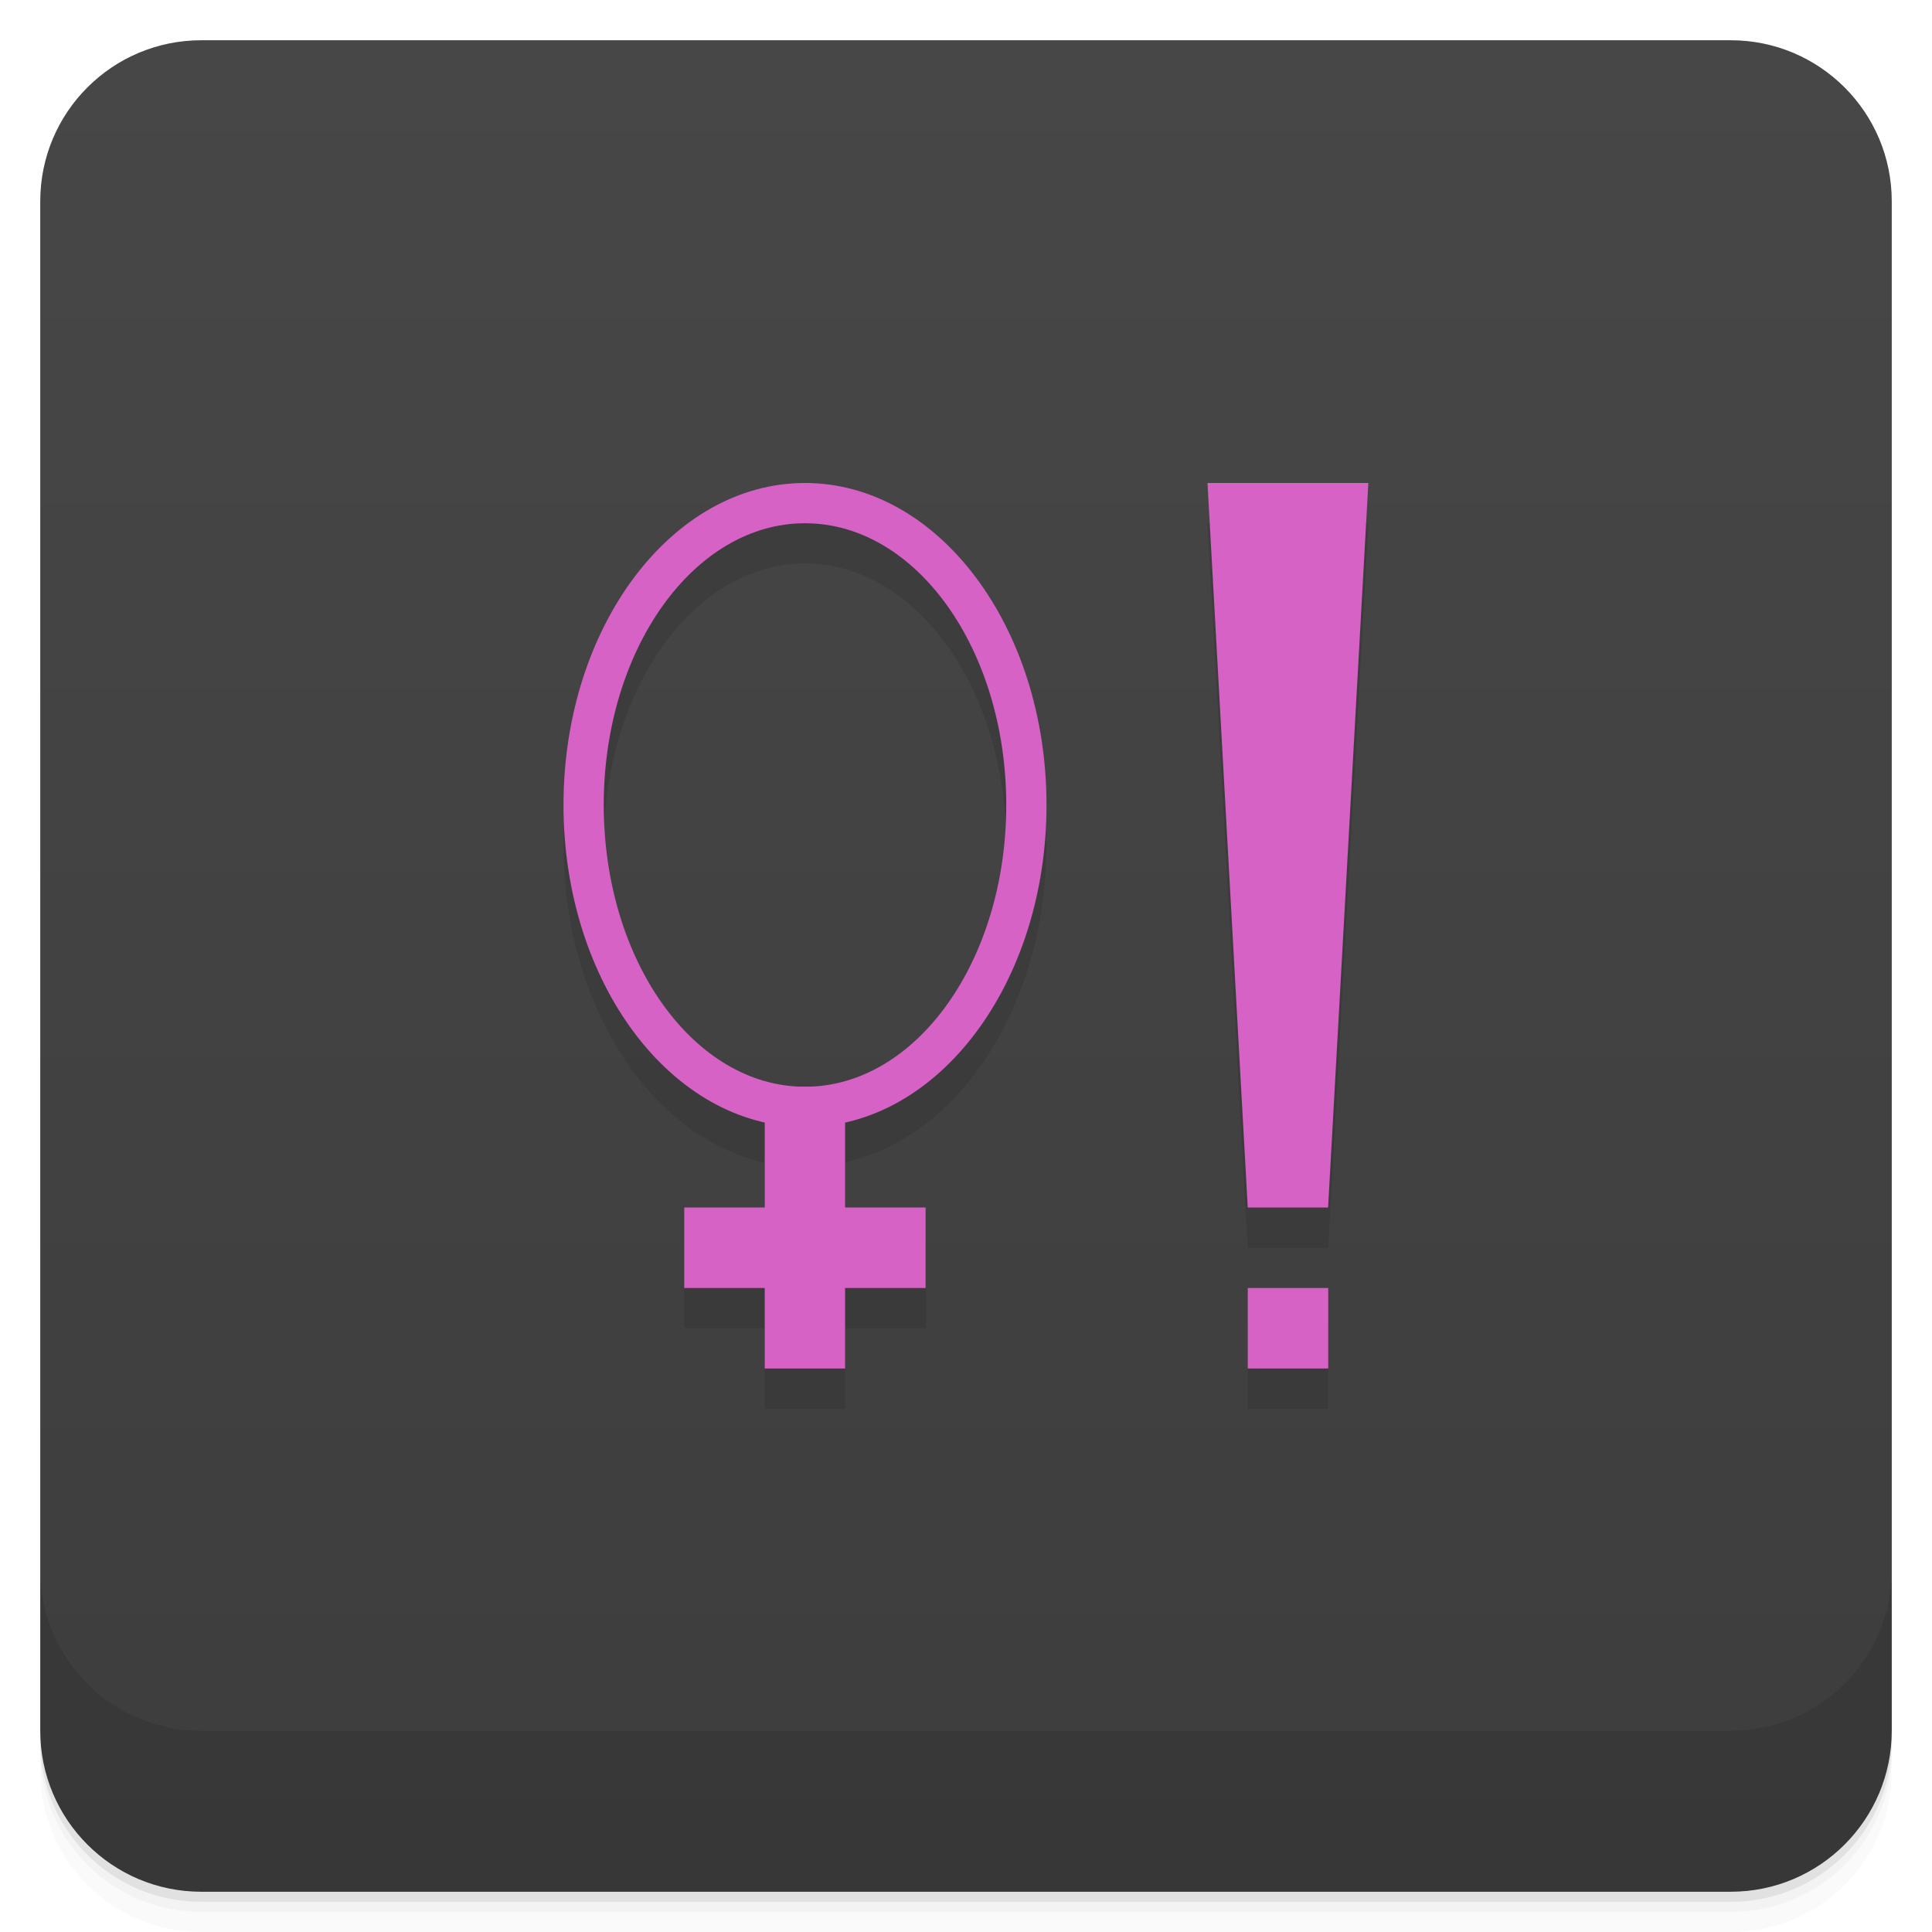
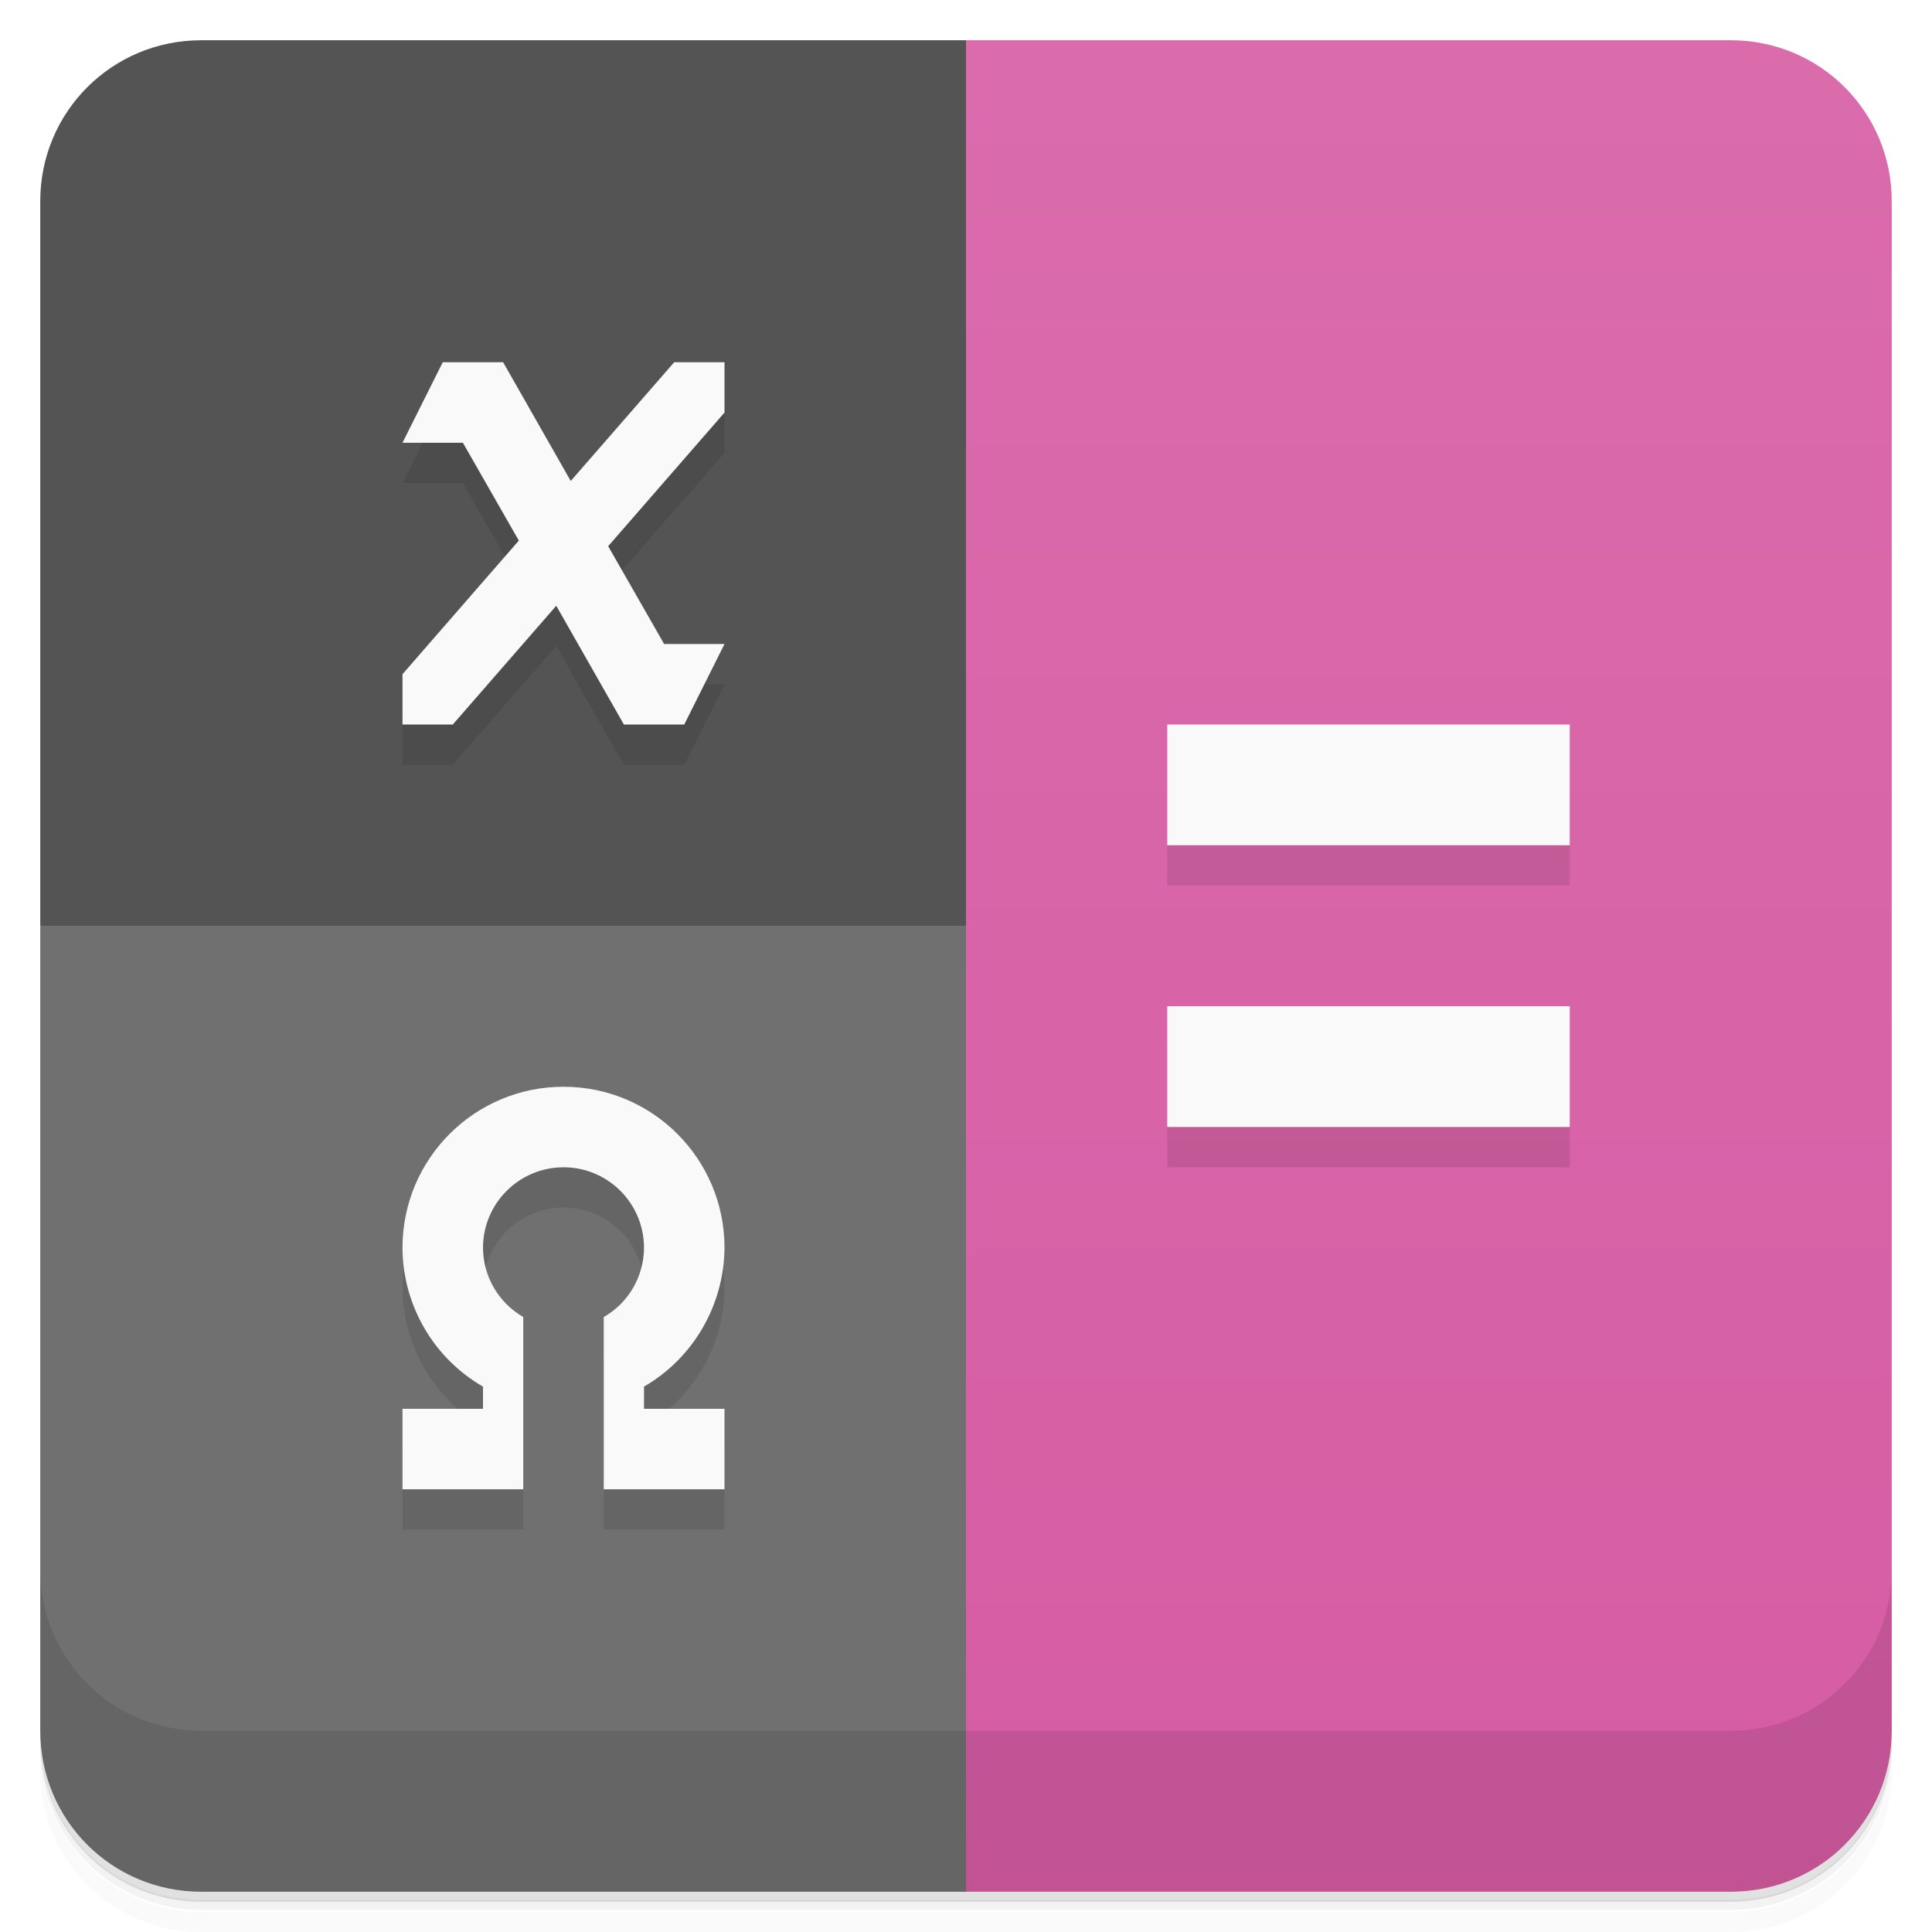
- <svg xmlns="http://www.w3.org/2000/svg" version="1.1" viewBox="0 0 48 48">
+ <svg xmlns="http://www.w3.org/2000/svg" width="48" height="48" version="1.1" viewBox="0 0 48 48">
  <defs>
-     <linearGradient id="bg" x2="0" y1="1" y2="47" gradientUnits="userSpaceOnUse">
-       <stop style="stop-color:#474747" offset="0" />
-       <stop style="stop-color:#3d3d3d" offset="1" />
+     <linearGradient id="bg" x2="0" y1="47" y2="1" gradientUnits="userSpaceOnUse">
+       <stop style="stop-color:#d65ca3" offset="0" />
+       <stop style="stop-color:#da6cac" offset="1" />
    </linearGradient>
  </defs>
-   <path style="opacity:.02" d="m1 43v0.25c0 2.216 1.784 4 4 4h38c2.216 0 4-1.784 4-4v-0.25c0 2.216-1.784 4-4 4h-38c-2.216 0-4-1.784-4-4zm0 0.5v0.5c0 2.216 1.784 4 4 4h38c2.216 0 4-1.784 4-4v-0.5c0 2.216-1.784 4-4 4h-38c-2.216 0-4-1.784-4-4z" />
-   <path style="opacity:.05" d="m1 43.25v0.25c0 2.216 1.784 4 4 4h38c2.216 0 4-1.784 4-4v-0.25c0 2.216-1.784 4-4 4h-38c-2.216 0-4-1.784-4-4z" />
-   <path style="opacity:.1" d="m1 43v0.25c0 2.216 1.784 4 4 4h38c2.216 0 4-1.784 4-4v-0.25c0 2.216-1.784 4-4 4h-38c-2.216 0-4-1.784-4-4z" />
-   <rect style="fill:url(#bg)" rx="4" height="46" width="46" y="1" x="1" />
-   <path style="opacity:.1" d="m1 39v4c0 2.216 1.784 4 4 4h38c2.216 0 4-1.784 4-4v-4c0 2.216-1.784 4-4 4h-38c-2.216 0-4-1.784-4-4z" />
-   <path style="opacity:.1" d="m20 13a6 8 0 0 0 -6 8 6 8 0 0 0 5 7.887v2.113h-2v2h2v2h1.996v-2h2.004v-2h-2.004v-2.121a6 8 0 0 0 5.004 -7.879 6 8 0 0 0 -6 -8zm10 0 1 18h2l1-18zm-10 1a5 7 0 0 1 5 7 5 7 0 0 1 -5 7 5 7 0 0 1 -5 -7 5 7 0 0 1 5 -7zm11 19v2h2v-2z" />
-   <path style="fill:#d662c5" d="m30 12 1 18h1.996l1-18h-4zm1 20v2h2v-2z" />
-   <path style="fill:#d662c5" d="m19 27v3h-2v2h2v2h1.996v-2h2v-2h-2v-3h-1.996" />
-   <path style="fill:#d662c5" d="m20 12a6 8 0 0 0 -6 8 6 8 0 0 0 6 8 6 8 0 0 0 6 -8 6 8 0 0 0 -6 -8zm0 1a5 7 0 0 1 5 7 5 7 0 0 1 -5 7 5 7 0 0 1 -5 -7 5 7 0 0 1 5 -7z" />
+   <path d="m1 43v0.25c0 2.22 1.78 4 4 4h38c2.22 0 4-1.78 4-4v-0.25c0 2.22-1.78 4-4 4h-38c-2.22 0-4-1.78-4-4zm0 0.5v0.5c0 2.22 1.78 4 4 4h38c2.22 0 4-1.78 4-4v-0.5c0 2.22-1.78 4-4 4h-38c-2.22 0-4-1.78-4-4z" style="opacity:.02" />
+   <path d="m1 43.2v0.25c0 2.22 1.78 4 4 4h38c2.22 0 4-1.78 4-4v-0.25c0 2.22-1.78 4-4 4h-38c-2.22 0-4-1.78-4-4z" style="opacity:.05" />
+   <path d="m1 43v0.25c0 2.22 1.78 4 4 4h38c2.22 0 4-1.78 4-4v-0.25c0 2.22-1.78 4-4 4h-38c-2.22 0-4-1.78-4-4z" style="opacity:.1" />
+   <path d="m24 1-5 22 5 24h19c2.22 0 4-1.78 4-4v-38c0-2.22-1.78-4-4-4z" style="fill:url(#bg)" />
+   <path d="m1 23v20c0 2.22 1.78 4 4 4h19v-24l-12-2z" style="fill:#707070" />
+   <path d="m1 39v4c0 2.22 1.78 4 4 4h38c2.22 0 4-1.78 4-4v-4c0 2.22-1.78 4-4 4h-38c-2.22 0-4-1.78-4-4z" style="opacity:.1" />
+   <path d="m5 1c-2.22 0-4 1.78-4 4v18h23v-22h-19z" style="fill:#545454" />
+   <path d="m11 10-1 2h1.5l1.39 2.43-2.89 3.32v1.25h1.25l2.57-2.95 1.68 2.95h1.5l1-2h-1.5l-1.39-2.43 2.89-3.32v-1.25h-1.25l-2.57 2.95-1.68-2.95zm18 9v3h10v-3zm0 7v3h10v-3zm-15 2c-2.21 0-4 1.79-4 4 0.005 1.42 0.767 2.74 2 3.45v0.551h-2v2h3v-4.28c-0.616-0.356-0.997-1.01-1-1.72 0-1.1 0.895-2 2-2s2 0.895 2 2c-0.003 0.711-0.384 1.37-1 1.72v4.28h3v-2h-2v-0.551c1.23-0.712 1.99-2.03 2-3.45 0-2.21-1.79-4-4-4z" style="opacity:.1" />
+   <path d="m11 9-1 2h1.5l1.39 2.43-2.89 3.32v1.25h1.25l2.57-2.95 1.68 2.95h1.5l1-2h-1.5l-1.39-2.43 2.89-3.32v-1.25h-1.25l-2.57 2.95-1.68-2.95zm18 9v3h10v-3zm0 7v3h10v-3zm-15 2c-2.21 0-4 1.79-4 4 0.005 1.42 0.767 2.74 2 3.45v0.551h-2v2h3v-4.28c-0.616-0.356-0.997-1.01-1-1.72 0-1.1 0.895-2 2-2s2 0.895 2 2c-0.003 0.711-0.384 1.37-1 1.72v4.28h3v-2h-2v-0.551c1.23-0.712 1.99-2.03 2-3.45 0-2.21-1.79-4-4-4z" style="fill:#f9f9f9" />
</svg>
